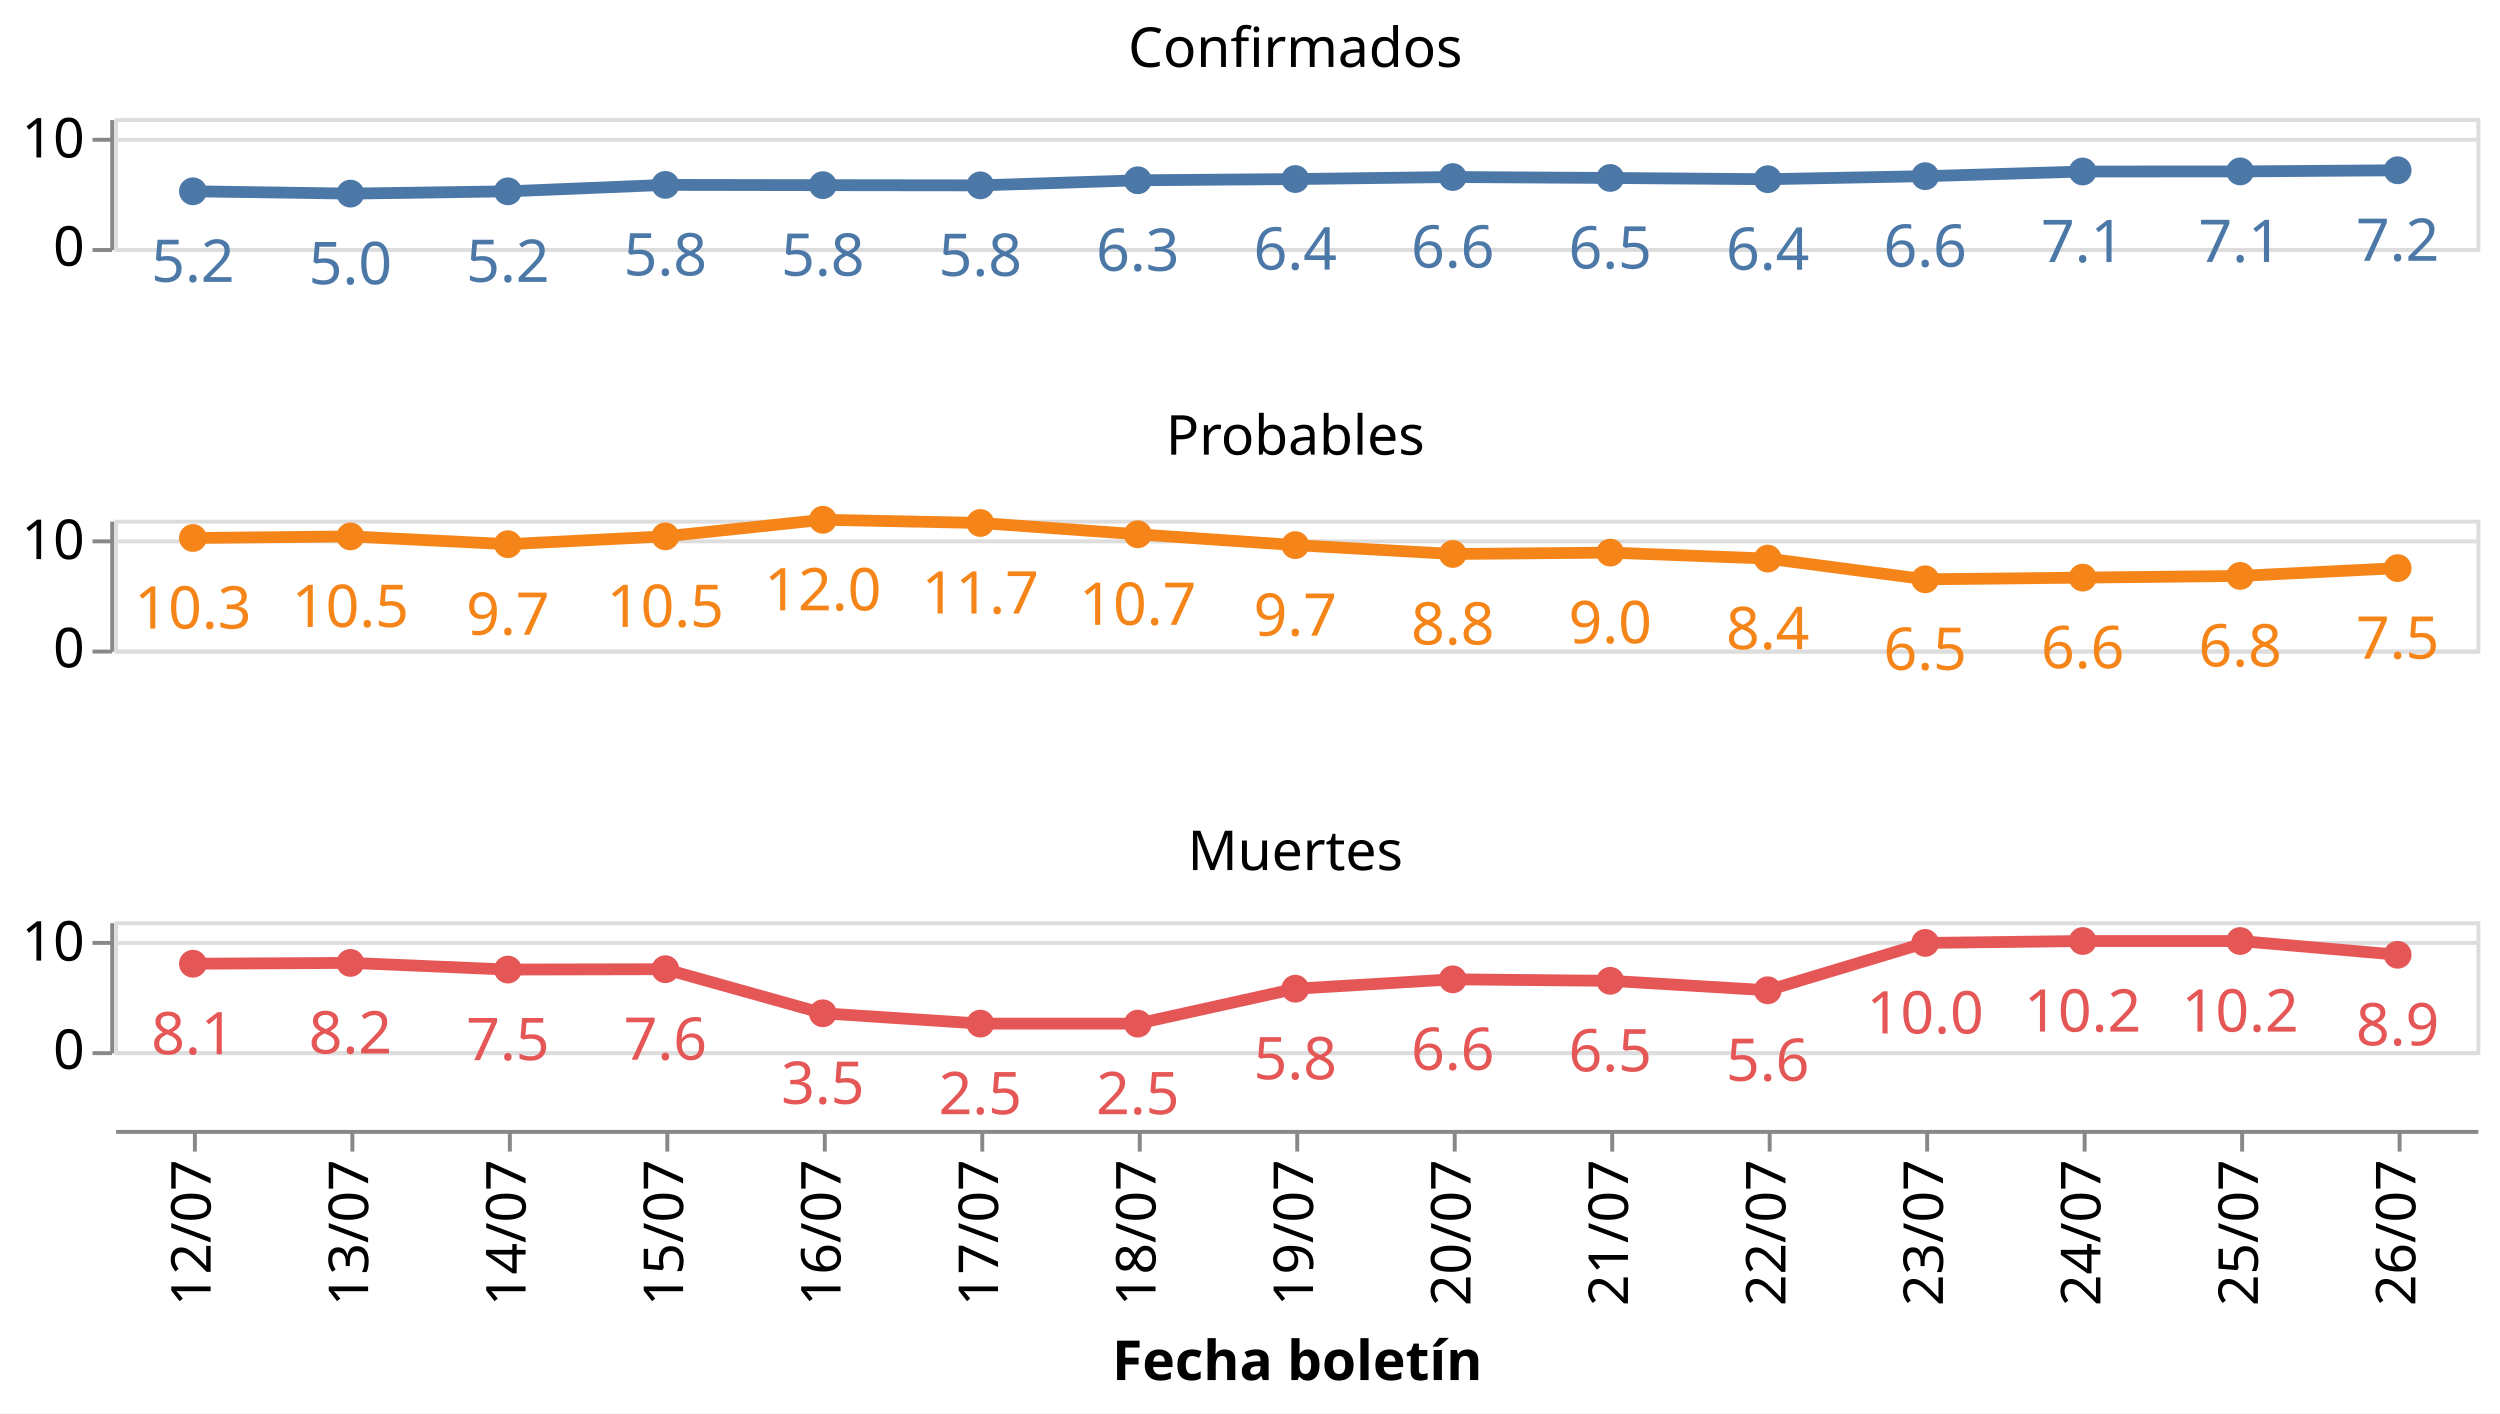
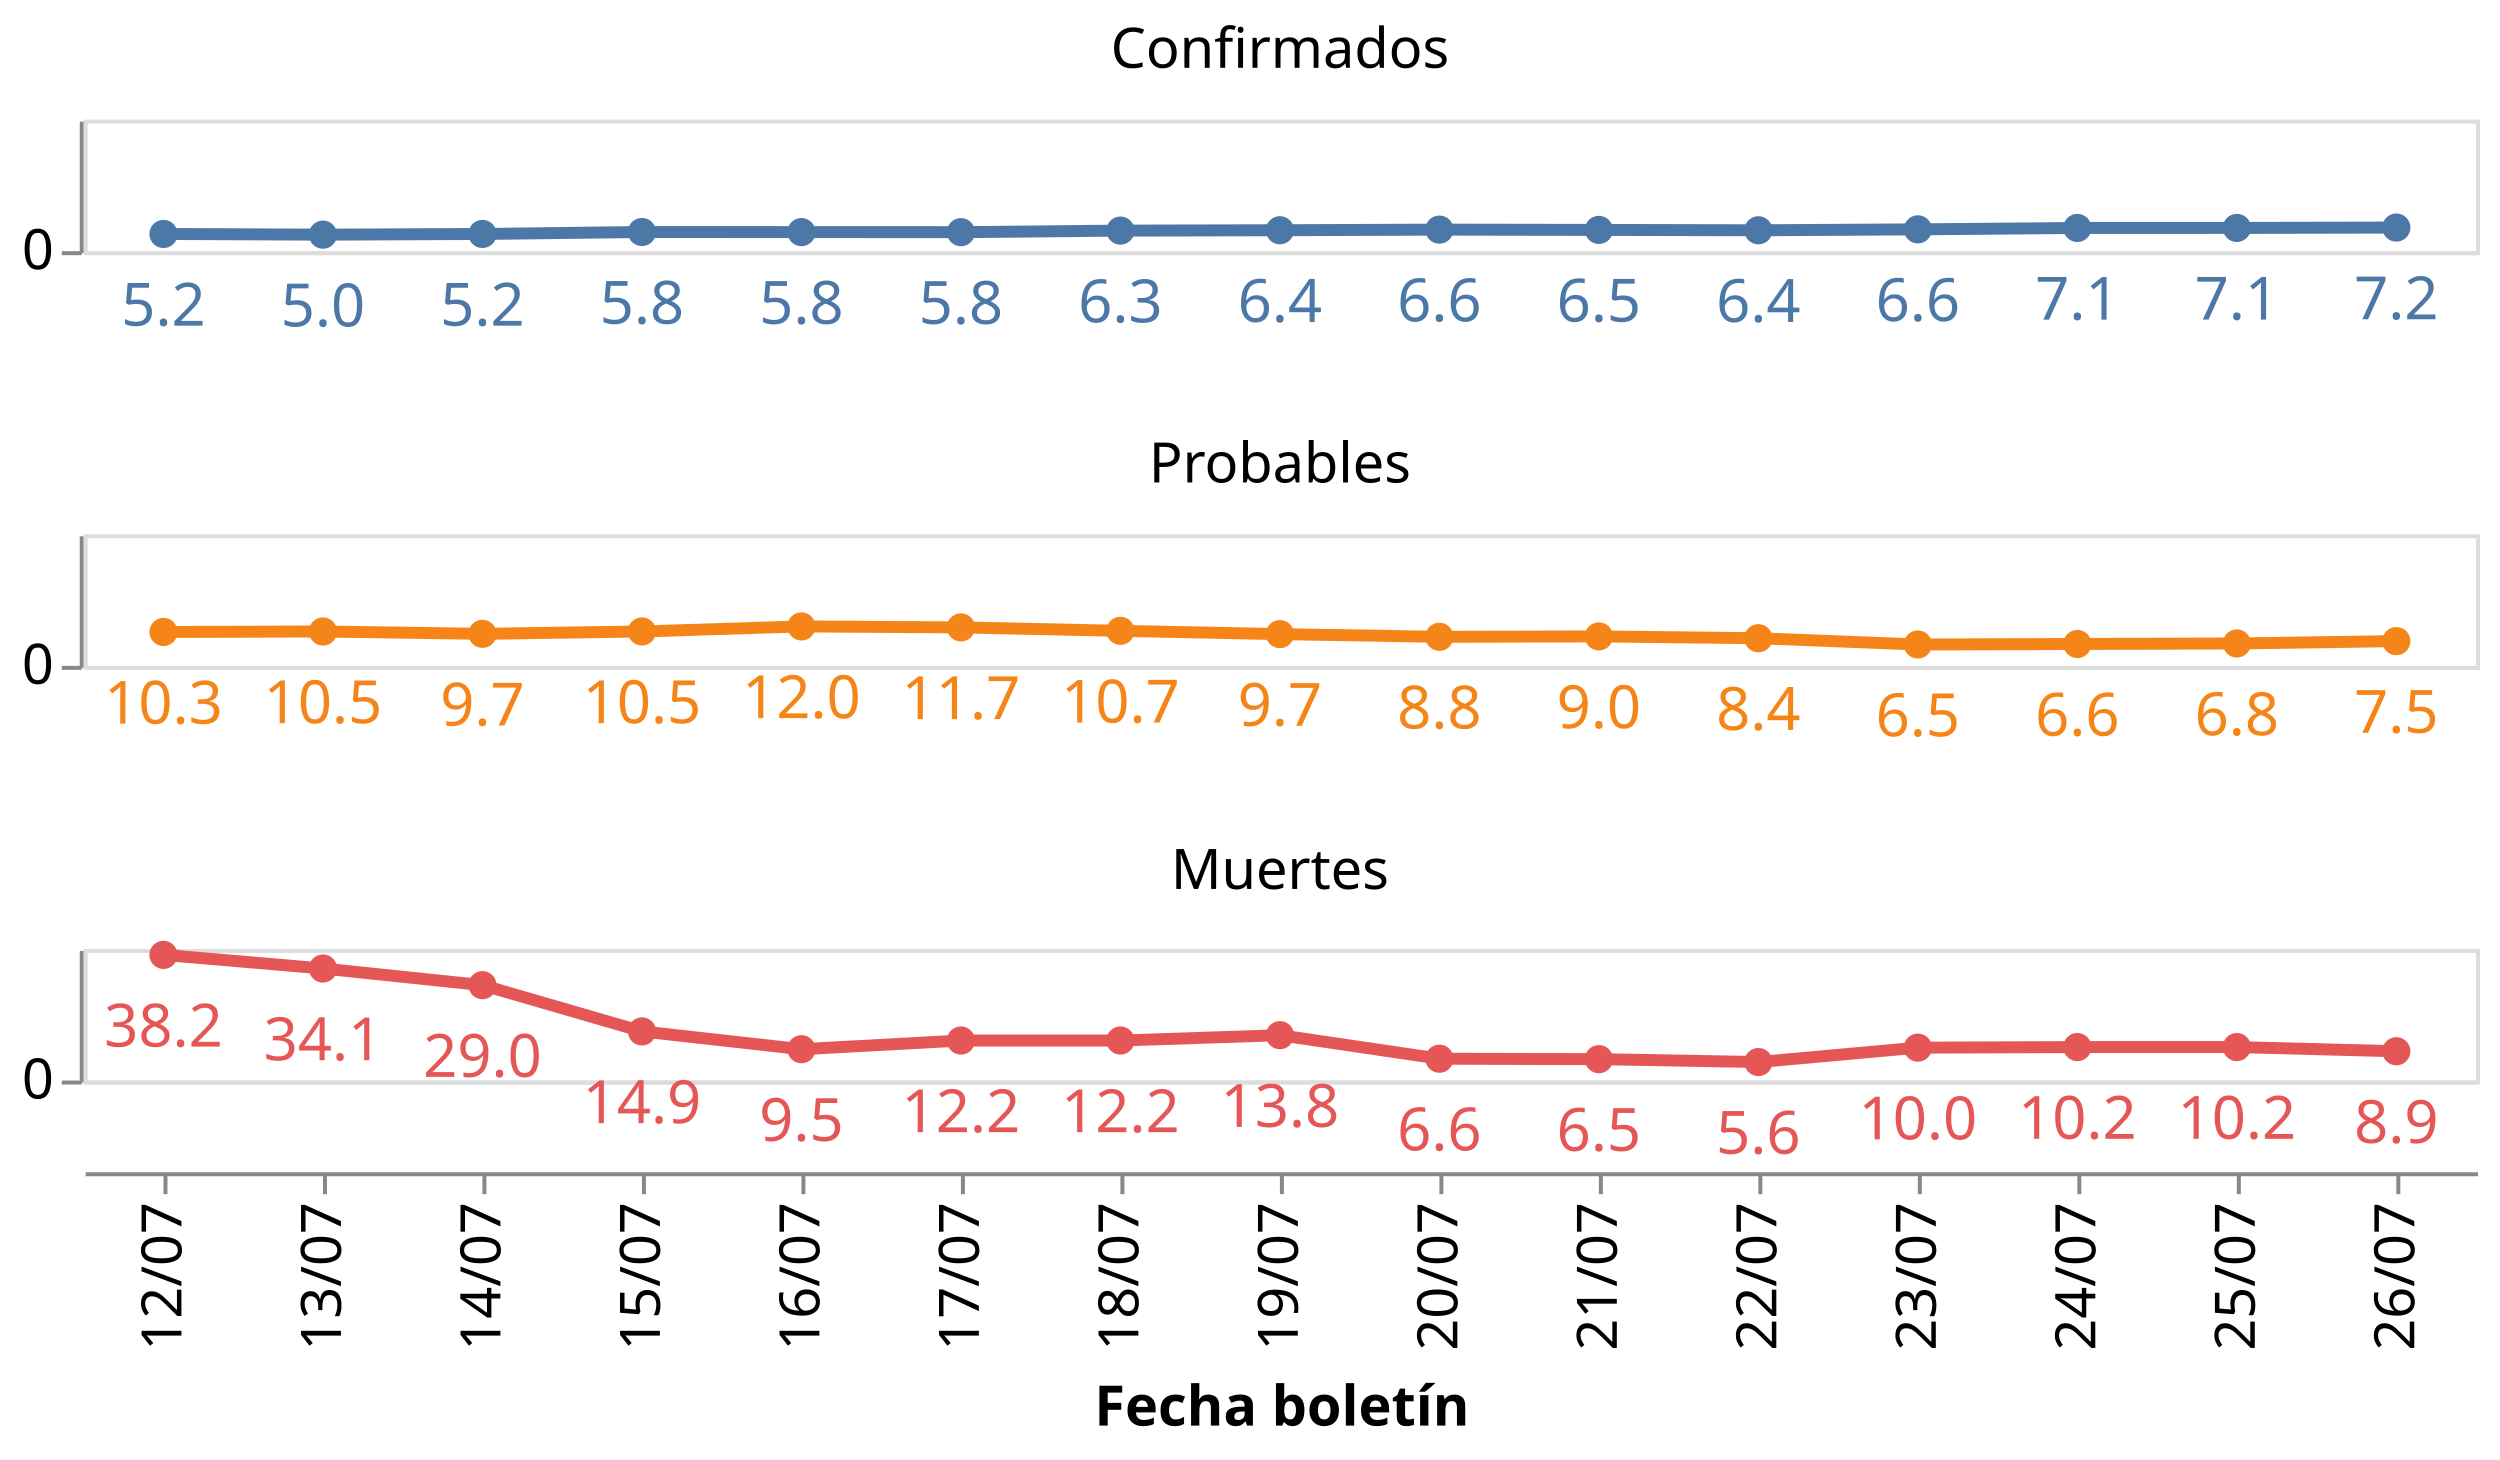
- <svg xmlns="http://www.w3.org/2000/svg" class="marks" width="635" height="359" viewBox="0 0 635 359" version="1.1">
-   <rect width="635" height="359" style="fill: white;" />
-   <g transform="translate(29,30)">
+ <svg xmlns="http://www.w3.org/2000/svg" class="marks" width="627" height="366" viewBox="0 0 627 366" version="1.1">
+   <rect width="627" height="366" style="fill: white;" />
+   <g transform="translate(21,30)">
    <g class="mark-group role-frame root">
      <g transform="translate(0,0)">
        <path class="background" d="M0,0h0v0h0Z" style="fill: none;" />
        <g>
          <g class="mark-group role-row-header row_header">
            <g transform="translate(-1,0)">
              <path class="background" d="M0,0h0v33h0Z" style="fill: none;" />
              <g>
                <g class="mark-group role-axis">
                  <g transform="translate(0.5,0.5)">
                    <path class="background" d="M0,0h0v0h0Z" style="pointer-events: none; fill: none;" />
                    <g>
                      <g class="mark-rule role-axis-tick" style="pointer-events: none;">
                        <line transform="translate(0,33)" x2="-5" y2="0" style="fill: none; stroke: #888; stroke-width: 1; opacity: 1;" />
-                         <line transform="translate(0,5)" x2="-5" y2="0" style="fill: none; stroke: #888; stroke-width: 1; opacity: 1;" />
                      </g>
                      <g class="mark-text role-axis-label" style="pointer-events: none;">
                        <text text-anchor="end" transform="translate(-7,37)" style="font-family: sans-serif; font-size: 14px; fill: #000; opacity: 1;">0</text>
-                         <text text-anchor="end" transform="translate(-7,9.5)" style="font-family: sans-serif; font-size: 14px; fill: #000; opacity: 1;">10</text>
                      </g>
                      <g class="mark-rule role-axis-domain" style="pointer-events: none;">
                        <line transform="translate(0,33)" x2="0" y2="-33" style="fill: none; stroke: #888; stroke-width: 1; opacity: 1;" />
                      </g>
                    </g>
                    <path class="foreground" d="" style="pointer-events: none; display: none; fill: none;" />
                  </g>
                </g>
              </g>
              <path class="foreground" d="" style="display: none; fill: none;" />
            </g>
-             <g transform="translate(-1,102)">
+             <g transform="translate(-1,104)">
              <path class="background" d="M0,0h0v33h0Z" style="fill: none;" />
              <g>
                <g class="mark-group role-axis">
                  <g transform="translate(0.5,0.5)">
                    <path class="background" d="M0,0h0v0h0Z" style="pointer-events: none; fill: none;" />
                    <g>
                      <g class="mark-rule role-axis-tick" style="pointer-events: none;">
                        <line transform="translate(0,33)" x2="-5" y2="0" style="fill: none; stroke: #888; stroke-width: 1; opacity: 1;" />
-                         <line transform="translate(0,5)" x2="-5" y2="0" style="fill: none; stroke: #888; stroke-width: 1; opacity: 1;" />
                      </g>
                      <g class="mark-text role-axis-label" style="pointer-events: none;">
                        <text text-anchor="end" transform="translate(-7,37)" style="font-family: sans-serif; font-size: 14px; fill: #000; opacity: 1;">0</text>
-                         <text text-anchor="end" transform="translate(-7,9.5)" style="font-family: sans-serif; font-size: 14px; fill: #000; opacity: 1;">10</text>
                      </g>
                      <g class="mark-rule role-axis-domain" style="pointer-events: none;">
                        <line transform="translate(0,33)" x2="0" y2="-33" style="fill: none; stroke: #888; stroke-width: 1; opacity: 1;" />
                      </g>
                    </g>
                    <path class="foreground" d="" style="pointer-events: none; display: none; fill: none;" />
                  </g>
                </g>
              </g>
              <path class="foreground" d="" style="display: none; fill: none;" />
            </g>
-             <g transform="translate(-1,204)">
+             <g transform="translate(-1,208)">
              <path class="background" d="M0,0h0v33h0Z" style="fill: none;" />
              <g>
                <g class="mark-group role-axis">
                  <g transform="translate(0.5,0.5)">
                    <path class="background" d="M0,0h0v0h0Z" style="pointer-events: none; fill: none;" />
                    <g>
                      <g class="mark-rule role-axis-tick" style="pointer-events: none;">
                        <line transform="translate(0,33)" x2="-5" y2="0" style="fill: none; stroke: #888; stroke-width: 1; opacity: 1;" />
-                         <line transform="translate(0,5)" x2="-5" y2="0" style="fill: none; stroke: #888; stroke-width: 1; opacity: 1;" />
                      </g>
                      <g class="mark-text role-axis-label" style="pointer-events: none;">
                        <text text-anchor="end" transform="translate(-7,37)" style="font-family: sans-serif; font-size: 14px; fill: #000; opacity: 1;">0</text>
-                         <text text-anchor="end" transform="translate(-7,9.5)" style="font-family: sans-serif; font-size: 14px; fill: #000; opacity: 1;">10</text>
                      </g>
                      <g class="mark-rule role-axis-domain" style="pointer-events: none;">
                        <line transform="translate(0,33)" x2="0" y2="-33" style="fill: none; stroke: #888; stroke-width: 1; opacity: 1;" />
                      </g>
                    </g>
                    <path class="foreground" d="" style="pointer-events: none; display: none; fill: none;" />
                  </g>
                </g>
              </g>
              <path class="foreground" d="" style="display: none; fill: none;" />
            </g>
          </g>
          <g class="mark-group role-column-footer column_footer">
-             <g transform="translate(0,257)">
+             <g transform="translate(0,264)">
              <path class="background" d="M0,0h600v0h-600Z" style="fill: none;" />
              <g>
                <g class="mark-group role-axis">
                  <g transform="translate(0.5,0.5)">
                    <path class="background" d="M0,0h0v0h0Z" style="pointer-events: none; fill: none;" />
                    <g>
                      <g class="mark-rule role-axis-tick" style="pointer-events: none;">
                        <line transform="translate(20,0)" x2="0" y2="5" style="fill: none; stroke: #888; stroke-width: 1; opacity: 1;" />
                        <line transform="translate(60,0)" x2="0" y2="5" style="fill: none; stroke: #888; stroke-width: 1; opacity: 1;" />
                        <line transform="translate(100,0)" x2="0" y2="5" style="fill: none; stroke: #888; stroke-width: 1; opacity: 1;" />
                        <line transform="translate(140,0)" x2="0" y2="5" style="fill: none; stroke: #888; stroke-width: 1; opacity: 1;" />
                        <line transform="translate(180,0)" x2="0" y2="5" style="fill: none; stroke: #888; stroke-width: 1; opacity: 1;" />
                        <line transform="translate(220,0)" x2="0" y2="5" style="fill: none; stroke: #888; stroke-width: 1; opacity: 1;" />
                        <line transform="translate(260,0)" x2="0" y2="5" style="fill: none; stroke: #888; stroke-width: 1; opacity: 1;" />
                        <line transform="translate(300,0)" x2="0" y2="5" style="fill: none; stroke: #888; stroke-width: 1; opacity: 1;" />
                        <line transform="translate(340,0)" x2="0" y2="5" style="fill: none; stroke: #888; stroke-width: 1; opacity: 1;" />
                        <line transform="translate(380,0)" x2="0" y2="5" style="fill: none; stroke: #888; stroke-width: 1; opacity: 1;" />
                        <line transform="translate(420,0)" x2="0" y2="5" style="fill: none; stroke: #888; stroke-width: 1; opacity: 1;" />
                        <line transform="translate(460,0)" x2="0" y2="5" style="fill: none; stroke: #888; stroke-width: 1; opacity: 1;" />
                        <line transform="translate(500,0)" x2="0" y2="5" style="fill: none; stroke: #888; stroke-width: 1; opacity: 1;" />
                        <line transform="translate(540,0)" x2="0" y2="5" style="fill: none; stroke: #888; stroke-width: 1; opacity: 1;" />
                        <line transform="translate(580,0)" x2="0" y2="5" style="fill: none; stroke: #888; stroke-width: 1; opacity: 1;" />
                      </g>
                      <g class="mark-text role-axis-label" style="pointer-events: none;">
                        <text text-anchor="end" transform="translate(20,7) rotate(270) translate(0,4)" style="font-family: sans-serif; font-size: 14px; fill: #000; opacity: 1;">12/07</text>
                        <text text-anchor="end" transform="translate(60,7) rotate(270) translate(0,4)" style="font-family: sans-serif; font-size: 14px; fill: #000; opacity: 1;">13/07</text>
                        <text text-anchor="end" transform="translate(100,7) rotate(270) translate(0,4)" style="font-family: sans-serif; font-size: 14px; fill: #000; opacity: 1;">14/07</text>
                        <text text-anchor="end" transform="translate(140,7) rotate(270) translate(0,4)" style="font-family: sans-serif; font-size: 14px; fill: #000; opacity: 1;">15/07</text>
                        <text text-anchor="end" transform="translate(180,7) rotate(270) translate(0,4)" style="font-family: sans-serif; font-size: 14px; fill: #000; opacity: 1;">16/07</text>
                        <text text-anchor="end" transform="translate(220,7) rotate(270) translate(0,4)" style="font-family: sans-serif; font-size: 14px; fill: #000; opacity: 1;">17/07</text>
                        <text text-anchor="end" transform="translate(260,7) rotate(270) translate(0,4)" style="font-family: sans-serif; font-size: 14px; fill: #000; opacity: 1;">18/07</text>
                        <text text-anchor="end" transform="translate(300,7) rotate(270) translate(0,4)" style="font-family: sans-serif; font-size: 14px; fill: #000; opacity: 1;">19/07</text>
                        <text text-anchor="end" transform="translate(340,7) rotate(270) translate(0,4)" style="font-family: sans-serif; font-size: 14px; fill: #000; opacity: 1;">20/07</text>
                        <text text-anchor="end" transform="translate(380,7) rotate(270) translate(0,4)" style="font-family: sans-serif; font-size: 14px; fill: #000; opacity: 1;">21/07</text>
                        <text text-anchor="end" transform="translate(420,7) rotate(270) translate(0,4)" style="font-family: sans-serif; font-size: 14px; fill: #000; opacity: 1;">22/07</text>
                        <text text-anchor="end" transform="translate(460,7) rotate(270) translate(0,4)" style="font-family: sans-serif; font-size: 14px; fill: #000; opacity: 1;">23/07</text>
                        <text text-anchor="end" transform="translate(500,7) rotate(270) translate(0,4)" style="font-family: sans-serif; font-size: 14px; fill: #000; opacity: 1;">24/07</text>
                        <text text-anchor="end" transform="translate(540,7) rotate(270) translate(0,4)" style="font-family: sans-serif; font-size: 14px; fill: #000; opacity: 1;">25/07</text>
                        <text text-anchor="end" transform="translate(580,7) rotate(270) translate(0,4)" style="font-family: sans-serif; font-size: 14px; fill: #000; opacity: 1;">26/07</text>
                      </g>
                      <g class="mark-rule role-axis-domain" style="pointer-events: none;">
                        <line transform="translate(0,0)" x2="600" y2="0" style="fill: none; stroke: #888; stroke-width: 1; opacity: 1;" />
                      </g>
                      <g class="mark-text role-axis-title" style="pointer-events: none;">
                        <text text-anchor="middle" transform="translate(300,63.03418)" style="font-family: sans-serif; font-size: 14px; font-weight: bold; fill: #000; opacity: 1;">Fecha boletín</text>
                      </g>
                    </g>
                    <path class="foreground" d="" style="pointer-events: none; display: none; fill: none;" />
                  </g>
                </g>
              </g>
              <path class="foreground" d="" style="display: none; fill: none;" />
            </g>
          </g>
          <g class="mark-group role-scope cell">
            <g transform="translate(0,0)">
              <path class="background" d="M0.5,0.5h600v33h-600Z" style="fill: none; stroke: #ddd;" />
              <g>
                <g class="mark-group role-axis">
                  <g transform="translate(0.5,0.5)">
                    <path class="background" d="M0,0h0v0h0Z" style="pointer-events: none; fill: none;" />
                    <g>
                      <g class="mark-rule role-axis-grid" style="pointer-events: none;">
                        <line transform="translate(0,33)" x2="600" y2="0" style="fill: none; stroke: #ddd; stroke-width: 1; opacity: 1;" />
-                         <line transform="translate(0,5)" x2="600" y2="0" style="fill: none; stroke: #ddd; stroke-width: 1; opacity: 1;" />
                      </g>
                    </g>
                    <path class="foreground" d="" style="pointer-events: none; display: none; fill: none;" />
                  </g>
                </g>
                <g class="mark-group role-scope child_layer_0_layer_0_pathgroup">
                  <g transform="translate(0,0)">
                    <path class="background" d="M0,0h600v33h-600Z" style="fill: none;" />
                    <g>
                      <g class="mark-line role-mark child_layer_0_layer_0_marks">
-                         <path d="M20,18.589L60,19.178L100,18.597L140,16.961L180,17.031L220,17.083L260,15.793L300,15.479L340,14.965L380,15.202L420,15.517L460,14.745L500,13.564L540,13.537L580,13.25" style="fill: none; stroke: #4c78a8; stroke-width: 3;" />
+                         <path d="M20,28.677L60,28.853L100,28.679L140,28.188L180,28.209L220,28.225L260,27.838L300,27.744L340,27.589L380,27.661L420,27.755L460,27.523L500,27.169L540,27.161L580,27.075" style="fill: none; stroke: #4c78a8; stroke-width: 3;" />
                      </g>
                    </g>
                    <path class="foreground" d="" style="display: none; fill: none;" />
                  </g>
                </g>
                <g class="mark-symbol role-mark child_layer_0_layer_1_marks">
-                   <path transform="translate(20,18.58912)" d="M3.536,0A3.536,3.536,0,1,1,-3.536,0A3.536,3.536,0,1,1,3.536,0" style="fill: #4c78a8; stroke-width: 2; opacity: 1;" />
-                   <path transform="translate(60,19.1782)" d="M3.536,0A3.536,3.536,0,1,1,-3.536,0A3.536,3.536,0,1,1,3.536,0" style="fill: #4c78a8; stroke-width: 2; opacity: 1;" />
-                   <path transform="translate(100,18.59703)" d="M3.536,0A3.536,3.536,0,1,1,-3.536,0A3.536,3.536,0,1,1,3.536,0" style="fill: #4c78a8; stroke-width: 2; opacity: 1;" />
-                   <path transform="translate(140,16.96089)" d="M3.536,0A3.536,3.536,0,1,1,-3.536,0A3.536,3.536,0,1,1,3.536,0" style="fill: #4c78a8; stroke-width: 2; opacity: 1;" />
-                   <path transform="translate(180,17.03112)" d="M3.536,0A3.536,3.536,0,1,1,-3.536,0A3.536,3.536,0,1,1,3.536,0" style="fill: #4c78a8; stroke-width: 2; opacity: 1;" />
-                   <path transform="translate(220,17.08341)" d="M3.536,0A3.536,3.536,0,1,1,-3.536,0A3.536,3.536,0,1,1,3.536,0" style="fill: #4c78a8; stroke-width: 2; opacity: 1;" />
-                   <path transform="translate(260,15.79279)" d="M3.536,0A3.536,3.536,0,1,1,-3.536,0A3.536,3.536,0,1,1,3.536,0" style="fill: #4c78a8; stroke-width: 2; opacity: 1;" />
-                   <path transform="translate(300,15.47896)" d="M3.536,0A3.536,3.536,0,1,1,-3.536,0A3.536,3.536,0,1,1,3.536,0" style="fill: #4c78a8; stroke-width: 2; opacity: 1;" />
-                   <path transform="translate(340,14.9646)" d="M3.536,0A3.536,3.536,0,1,1,-3.536,0A3.536,3.536,0,1,1,3.536,0" style="fill: #4c78a8; stroke-width: 2; opacity: 1;" />
-                   <path transform="translate(380,15.20215)" d="M3.536,0A3.536,3.536,0,1,1,-3.536,0A3.536,3.536,0,1,1,3.536,0" style="fill: #4c78a8; stroke-width: 2; opacity: 1;" />
-                   <path transform="translate(420,15.51745)" d="M3.536,0A3.536,3.536,0,1,1,-3.536,0A3.536,3.536,0,1,1,3.536,0" style="fill: #4c78a8; stroke-width: 2; opacity: 1;" />
-                   <path transform="translate(460,14.74476)" d="M3.536,0A3.536,3.536,0,1,1,-3.536,0A3.536,3.536,0,1,1,3.536,0" style="fill: #4c78a8; stroke-width: 2; opacity: 1;" />
-                   <path transform="translate(500,13.56435)" d="M3.536,0A3.536,3.536,0,1,1,-3.536,0A3.536,3.536,0,1,1,3.536,0" style="fill: #4c78a8; stroke-width: 2; opacity: 1;" />
-                   <path transform="translate(540,13.53715)" d="M3.536,0A3.536,3.536,0,1,1,-3.536,0A3.536,3.536,0,1,1,3.536,0" style="fill: #4c78a8; stroke-width: 2; opacity: 1;" />
-                   <path transform="translate(580,13.24964)" d="M3.536,0A3.536,3.536,0,1,1,-3.536,0A3.536,3.536,0,1,1,3.536,0" style="fill: #4c78a8; stroke-width: 2; opacity: 1;" />
+                   <path transform="translate(580,27.07489)" d="M3.536,0A3.536,3.536,0,1,1,-3.536,0A3.536,3.536,0,1,1,3.536,0" style="fill: #4c78a8; stroke-width: 2; opacity: 1;" />
+                   <path transform="translate(540,27.16114)" d="M3.536,0A3.536,3.536,0,1,1,-3.536,0A3.536,3.536,0,1,1,3.536,0" style="fill: #4c78a8; stroke-width: 2; opacity: 1;" />
+                   <path transform="translate(500,27.16931)" d="M3.536,0A3.536,3.536,0,1,1,-3.536,0A3.536,3.536,0,1,1,3.536,0" style="fill: #4c78a8; stroke-width: 2; opacity: 1;" />
+                   <path transform="translate(460,27.52343)" d="M3.536,0A3.536,3.536,0,1,1,-3.536,0A3.536,3.536,0,1,1,3.536,0" style="fill: #4c78a8; stroke-width: 2; opacity: 1;" />
+                   <path transform="translate(420,27.75524)" d="M3.536,0A3.536,3.536,0,1,1,-3.536,0A3.536,3.536,0,1,1,3.536,0" style="fill: #4c78a8; stroke-width: 2; opacity: 1;" />
+                   <path transform="translate(380,27.66065)" d="M3.536,0A3.536,3.536,0,1,1,-3.536,0A3.536,3.536,0,1,1,3.536,0" style="fill: #4c78a8; stroke-width: 2; opacity: 1;" />
+                   <path transform="translate(340,27.58938)" d="M3.536,0A3.536,3.536,0,1,1,-3.536,0A3.536,3.536,0,1,1,3.536,0" style="fill: #4c78a8; stroke-width: 2; opacity: 1;" />
+                   <path transform="translate(300,27.74369)" d="M3.536,0A3.536,3.536,0,1,1,-3.536,0A3.536,3.536,0,1,1,3.536,0" style="fill: #4c78a8; stroke-width: 2; opacity: 1;" />
+                   <path transform="translate(260,27.83784)" d="M3.536,0A3.536,3.536,0,1,1,-3.536,0A3.536,3.536,0,1,1,3.536,0" style="fill: #4c78a8; stroke-width: 2; opacity: 1;" />
+                   <path transform="translate(220,28.22502)" d="M3.536,0A3.536,3.536,0,1,1,-3.536,0A3.536,3.536,0,1,1,3.536,0" style="fill: #4c78a8; stroke-width: 2; opacity: 1;" />
+                   <path transform="translate(180,28.20933)" d="M3.536,0A3.536,3.536,0,1,1,-3.536,0A3.536,3.536,0,1,1,3.536,0" style="fill: #4c78a8; stroke-width: 2; opacity: 1;" />
+                   <path transform="translate(140,28.18827)" d="M3.536,0A3.536,3.536,0,1,1,-3.536,0A3.536,3.536,0,1,1,3.536,0" style="fill: #4c78a8; stroke-width: 2; opacity: 1;" />
+                   <path transform="translate(100,28.67911)" d="M3.536,0A3.536,3.536,0,1,1,-3.536,0A3.536,3.536,0,1,1,3.536,0" style="fill: #4c78a8; stroke-width: 2; opacity: 1;" />
+                   <path transform="translate(60,28.85346)" d="M3.536,0A3.536,3.536,0,1,1,-3.536,0A3.536,3.536,0,1,1,3.536,0" style="fill: #4c78a8; stroke-width: 2; opacity: 1;" />
+                   <path transform="translate(20,28.67674)" d="M3.536,0A3.536,3.536,0,1,1,-3.536,0A3.536,3.536,0,1,1,3.536,0" style="fill: #4c78a8; stroke-width: 2; opacity: 1;" />
                </g>
                <g class="mark-text role-mark child_layer_1_marks">
-                   <text text-anchor="middle" transform="translate(20,41.58912)" style="font-family: sans-serif; font-size: 15px; fill: #4c78a8;">5.2</text>
-                   <text text-anchor="middle" transform="translate(60,42.1782)" style="font-family: sans-serif; font-size: 15px; fill: #4c78a8;">5.0</text>
-                   <text text-anchor="middle" transform="translate(100,41.59703)" style="font-family: sans-serif; font-size: 15px; fill: #4c78a8;">5.2</text>
-                   <text text-anchor="middle" transform="translate(140,39.96089)" style="font-family: sans-serif; font-size: 15px; fill: #4c78a8;">5.8</text>
-                   <text text-anchor="middle" transform="translate(180,40.03112)" style="font-family: sans-serif; font-size: 15px; fill: #4c78a8;">5.8</text>
-                   <text text-anchor="middle" transform="translate(220,40.08341)" style="font-family: sans-serif; font-size: 15px; fill: #4c78a8;">5.8</text>
-                   <text text-anchor="middle" transform="translate(260,38.79279)" style="font-family: sans-serif; font-size: 15px; fill: #4c78a8;">6.3</text>
-                   <text text-anchor="middle" transform="translate(300,38.47896)" style="font-family: sans-serif; font-size: 15px; fill: #4c78a8;">6.4</text>
-                   <text text-anchor="middle" transform="translate(340,37.9646)" style="font-family: sans-serif; font-size: 15px; fill: #4c78a8;">6.6</text>
-                   <text text-anchor="middle" transform="translate(380,38.20215)" style="font-family: sans-serif; font-size: 15px; fill: #4c78a8;">6.5</text>
-                   <text text-anchor="middle" transform="translate(420,38.51745)" style="font-family: sans-serif; font-size: 15px; fill: #4c78a8;">6.4</text>
-                   <text text-anchor="middle" transform="translate(460,37.74476)" style="font-family: sans-serif; font-size: 15px; fill: #4c78a8;">6.6</text>
-                   <text text-anchor="middle" transform="translate(500,36.56435)" style="font-family: sans-serif; font-size: 15px; fill: #4c78a8;">7.1</text>
-                   <text text-anchor="middle" transform="translate(540,36.53715)" style="font-family: sans-serif; font-size: 15px; fill: #4c78a8;">7.1</text>
-                   <text text-anchor="middle" transform="translate(580,36.24964)" style="font-family: sans-serif; font-size: 15px; fill: #4c78a8;">7.2</text>
+                   <text text-anchor="middle" transform="translate(580,50.07489)" style="font-family: sans-serif; font-size: 15px; fill: #4c78a8;">7.2</text>
+                   <text text-anchor="middle" transform="translate(540,50.16114)" style="font-family: sans-serif; font-size: 15px; fill: #4c78a8;">7.1</text>
+                   <text text-anchor="middle" transform="translate(500,50.16931)" style="font-family: sans-serif; font-size: 15px; fill: #4c78a8;">7.1</text>
+                   <text text-anchor="middle" transform="translate(460,50.52343)" style="font-family: sans-serif; font-size: 15px; fill: #4c78a8;">6.6</text>
+                   <text text-anchor="middle" transform="translate(420,50.75524)" style="font-family: sans-serif; font-size: 15px; fill: #4c78a8;">6.4</text>
+                   <text text-anchor="middle" transform="translate(380,50.66065)" style="font-family: sans-serif; font-size: 15px; fill: #4c78a8;">6.5</text>
+                   <text text-anchor="middle" transform="translate(340,50.58938)" style="font-family: sans-serif; font-size: 15px; fill: #4c78a8;">6.6</text>
+                   <text text-anchor="middle" transform="translate(300,50.74369)" style="font-family: sans-serif; font-size: 15px; fill: #4c78a8;">6.4</text>
+                   <text text-anchor="middle" transform="translate(260,50.83784)" style="font-family: sans-serif; font-size: 15px; fill: #4c78a8;">6.3</text>
+                   <text text-anchor="middle" transform="translate(220,51.22502)" style="font-family: sans-serif; font-size: 15px; fill: #4c78a8;">5.8</text>
+                   <text text-anchor="middle" transform="translate(180,51.20933)" style="font-family: sans-serif; font-size: 15px; fill: #4c78a8;">5.8</text>
+                   <text text-anchor="middle" transform="translate(140,51.18827)" style="font-family: sans-serif; font-size: 15px; fill: #4c78a8;">5.8</text>
+                   <text text-anchor="middle" transform="translate(100,51.67911)" style="font-family: sans-serif; font-size: 15px; fill: #4c78a8;">5.2</text>
+                   <text text-anchor="middle" transform="translate(60,51.85346)" style="font-family: sans-serif; font-size: 15px; fill: #4c78a8;">5.0</text>
+                   <text text-anchor="middle" transform="translate(20,51.67674)" style="font-family: sans-serif; font-size: 15px; fill: #4c78a8;">5.2</text>
                </g>
                <g class="mark-group role-title">
                  <g transform="translate(300,-24)">
                    <path class="background" d="M0,0h0v0h0Z" style="pointer-events: none; fill: none;" />
                    <g>
                      <g class="mark-text role-title-text" style="pointer-events: none;">
                        <text text-anchor="middle" transform="translate(0,11)" style="font-family: sans-serif; font-size: 14px; fill: #000; opacity: 1;">Confirmados</text>
                      </g>
                    </g>
                    <path class="foreground" d="" style="pointer-events: none; display: none; fill: none;" />
                  </g>
                </g>
              </g>
              <path class="foreground" d="" style="display: none; fill: none;" />
            </g>
-             <g transform="translate(0,102)">
+             <g transform="translate(0,104)">
              <path class="background" d="M0.5,0.5h600v33h-600Z" style="fill: none; stroke: #ddd;" />
              <g>
                <g class="mark-group role-axis">
                  <g transform="translate(0.5,0.5)">
                    <path class="background" d="M0,0h0v0h0Z" style="pointer-events: none; fill: none;" />
                    <g>
                      <g class="mark-rule role-axis-grid" style="pointer-events: none;">
                        <line transform="translate(0,33)" x2="600" y2="0" style="fill: none; stroke: #ddd; stroke-width: 1; opacity: 1;" />
-                         <line transform="translate(0,5)" x2="600" y2="0" style="fill: none; stroke: #ddd; stroke-width: 1; opacity: 1;" />
                      </g>
                    </g>
                    <path class="foreground" d="" style="pointer-events: none; display: none; fill: none;" />
                  </g>
                </g>
                <g class="mark-group role-scope child_layer_0_layer_0_pathgroup">
                  <g transform="translate(0,0)">
                    <path class="background" d="M0,0h600v33h-600Z" style="fill: none;" />
                    <g>
                      <g class="mark-line role-mark child_layer_0_layer_0_marks">
-                         <path d="M20,4.65L60,4.25L100,6.224L140,4.236L180,0.023L220,0.837L260,3.707L300,6.462L340,8.709L380,8.364L420,9.885L460,15.139L500,14.714L540,14.277L580,12.304" style="fill: none; stroke: #f58518; stroke-width: 3;" />
+                         <path d="M20,24.495L60,24.375L100,24.967L140,24.371L180,23.107L220,23.351L260,24.212L300,25.039L340,25.713L380,25.609L420,26.066L460,27.642L500,27.514L540,27.383L580,26.791" style="fill: none; stroke: #f58518; stroke-width: 3;" />
                      </g>
                    </g>
                    <path class="foreground" d="" style="display: none; fill: none;" />
                  </g>
                </g>
                <g class="mark-symbol role-mark child_layer_0_layer_1_marks">
-                   <path transform="translate(20,4.649645)" d="M3.536,0A3.536,3.536,0,1,1,-3.536,0A3.536,3.536,0,1,1,3.536,0" style="fill: #f58518; stroke-width: 2; opacity: 1;" />
-                   <path transform="translate(60,4.25)" d="M3.536,0A3.536,3.536,0,1,1,-3.536,0A3.536,3.536,0,1,1,3.536,0" style="fill: #f58518; stroke-width: 2; opacity: 1;" />
-                   <path transform="translate(100,6.22406)" d="M3.536,0A3.536,3.536,0,1,1,-3.536,0A3.536,3.536,0,1,1,3.536,0" style="fill: #f58518; stroke-width: 2; opacity: 1;" />
-                   <path transform="translate(140,4.23631)" d="M3.536,0A3.536,3.536,0,1,1,-3.536,0A3.536,3.536,0,1,1,3.536,0" style="fill: #f58518; stroke-width: 2; opacity: 1;" />
-                   <path transform="translate(180,0.02304469)" d="M3.536,0A3.536,3.536,0,1,1,-3.536,0A3.536,3.536,0,1,1,3.536,0" style="fill: #f58518; stroke-width: 2; opacity: 1;" />
-                   <path transform="translate(220,0.8370682)" d="M3.536,0A3.536,3.536,0,1,1,-3.536,0A3.536,3.536,0,1,1,3.536,0" style="fill: #f58518; stroke-width: 2; opacity: 1;" />
-                   <path transform="translate(260,3.707307)" d="M3.536,0A3.536,3.536,0,1,1,-3.536,0A3.536,3.536,0,1,1,3.536,0" style="fill: #f58518; stroke-width: 2; opacity: 1;" />
-                   <path transform="translate(300,6.462068)" d="M3.536,0A3.536,3.536,0,1,1,-3.536,0A3.536,3.536,0,1,1,3.536,0" style="fill: #f58518; stroke-width: 2; opacity: 1;" />
-                   <path transform="translate(340,8.708642)" d="M3.536,0A3.536,3.536,0,1,1,-3.536,0A3.536,3.536,0,1,1,3.536,0" style="fill: #f58518; stroke-width: 2; opacity: 1;" />
-                   <path transform="translate(380,8.364255)" d="M3.536,0A3.536,3.536,0,1,1,-3.536,0A3.536,3.536,0,1,1,3.536,0" style="fill: #f58518; stroke-width: 2; opacity: 1;" />
-                   <path transform="translate(420,9.885034)" d="M3.536,0A3.536,3.536,0,1,1,-3.536,0A3.536,3.536,0,1,1,3.536,0" style="fill: #f58518; stroke-width: 2; opacity: 1;" />
-                   <path transform="translate(460,15.13909)" d="M3.536,0A3.536,3.536,0,1,1,-3.536,0A3.536,3.536,0,1,1,3.536,0" style="fill: #f58518; stroke-width: 2; opacity: 1;" />
-                   <path transform="translate(500,14.71383)" d="M3.536,0A3.536,3.536,0,1,1,-3.536,0A3.536,3.536,0,1,1,3.536,0" style="fill: #f58518; stroke-width: 2; opacity: 1;" />
-                   <path transform="translate(540,14.27708)" d="M3.536,0A3.536,3.536,0,1,1,-3.536,0A3.536,3.536,0,1,1,3.536,0" style="fill: #f58518; stroke-width: 2; opacity: 1;" />
-                   <path transform="translate(580,12.3037)" d="M3.536,0A3.536,3.536,0,1,1,-3.536,0A3.536,3.536,0,1,1,3.536,0" style="fill: #f58518; stroke-width: 2; opacity: 1;" />
+                   <path transform="translate(580,26.79111)" d="M3.536,0A3.536,3.536,0,1,1,-3.536,0A3.536,3.536,0,1,1,3.536,0" style="fill: #f58518; stroke-width: 2; opacity: 1;" />
+                   <path transform="translate(540,27.38312)" d="M3.536,0A3.536,3.536,0,1,1,-3.536,0A3.536,3.536,0,1,1,3.536,0" style="fill: #f58518; stroke-width: 2; opacity: 1;" />
+                   <path transform="translate(500,27.51415)" d="M3.536,0A3.536,3.536,0,1,1,-3.536,0A3.536,3.536,0,1,1,3.536,0" style="fill: #f58518; stroke-width: 2; opacity: 1;" />
+                   <path transform="translate(460,27.64173)" d="M3.536,0A3.536,3.536,0,1,1,-3.536,0A3.536,3.536,0,1,1,3.536,0" style="fill: #f58518; stroke-width: 2; opacity: 1;" />
+                   <path transform="translate(420,26.06551)" d="M3.536,0A3.536,3.536,0,1,1,-3.536,0A3.536,3.536,0,1,1,3.536,0" style="fill: #f58518; stroke-width: 2; opacity: 1;" />
+                   <path transform="translate(380,25.60928)" d="M3.536,0A3.536,3.536,0,1,1,-3.536,0A3.536,3.536,0,1,1,3.536,0" style="fill: #f58518; stroke-width: 2; opacity: 1;" />
+                   <path transform="translate(340,25.71259)" d="M3.536,0A3.536,3.536,0,1,1,-3.536,0A3.536,3.536,0,1,1,3.536,0" style="fill: #f58518; stroke-width: 2; opacity: 1;" />
+                   <path transform="translate(300,25.03862)" d="M3.536,0A3.536,3.536,0,1,1,-3.536,0A3.536,3.536,0,1,1,3.536,0" style="fill: #f58518; stroke-width: 2; opacity: 1;" />
+                   <path transform="translate(260,24.21219)" d="M3.536,0A3.536,3.536,0,1,1,-3.536,0A3.536,3.536,0,1,1,3.536,0" style="fill: #f58518; stroke-width: 2; opacity: 1;" />
+                   <path transform="translate(220,23.35112)" d="M3.536,0A3.536,3.536,0,1,1,-3.536,0A3.536,3.536,0,1,1,3.536,0" style="fill: #f58518; stroke-width: 2; opacity: 1;" />
+                   <path transform="translate(180,23.10691)" d="M3.536,0A3.536,3.536,0,1,1,-3.536,0A3.536,3.536,0,1,1,3.536,0" style="fill: #f58518; stroke-width: 2; opacity: 1;" />
+                   <path transform="translate(140,24.37089)" d="M3.536,0A3.536,3.536,0,1,1,-3.536,0A3.536,3.536,0,1,1,3.536,0" style="fill: #f58518; stroke-width: 2; opacity: 1;" />
+                   <path transform="translate(100,24.96722)" d="M3.536,0A3.536,3.536,0,1,1,-3.536,0A3.536,3.536,0,1,1,3.536,0" style="fill: #f58518; stroke-width: 2; opacity: 1;" />
+                   <path transform="translate(60,24.375)" d="M3.536,0A3.536,3.536,0,1,1,-3.536,0A3.536,3.536,0,1,1,3.536,0" style="fill: #f58518; stroke-width: 2; opacity: 1;" />
+                   <path transform="translate(20,24.49489)" d="M3.536,0A3.536,3.536,0,1,1,-3.536,0A3.536,3.536,0,1,1,3.536,0" style="fill: #f58518; stroke-width: 2; opacity: 1;" />
                </g>
                <g class="mark-text role-mark child_layer_1_marks">
-                   <text text-anchor="middle" transform="translate(20,27.64965)" style="font-family: sans-serif; font-size: 15px; fill: #f58518;">10.3</text>
-                   <text text-anchor="middle" transform="translate(60,27.25)" style="font-family: sans-serif; font-size: 15px; fill: #f58518;">10.5</text>
-                   <text text-anchor="middle" transform="translate(100,29.22406)" style="font-family: sans-serif; font-size: 15px; fill: #f58518;">9.7</text>
-                   <text text-anchor="middle" transform="translate(140,27.23631)" style="font-family: sans-serif; font-size: 15px; fill: #f58518;">10.5</text>
-                   <text text-anchor="middle" transform="translate(180,23.02304)" style="font-family: sans-serif; font-size: 15px; fill: #f58518;">12.0</text>
-                   <text text-anchor="middle" transform="translate(220,23.83707)" style="font-family: sans-serif; font-size: 15px; fill: #f58518;">11.7</text>
-                   <text text-anchor="middle" transform="translate(260,26.70731)" style="font-family: sans-serif; font-size: 15px; fill: #f58518;">10.7</text>
-                   <text text-anchor="middle" transform="translate(300,29.46207)" style="font-family: sans-serif; font-size: 15px; fill: #f58518;">9.7</text>
-                   <text text-anchor="middle" transform="translate(340,31.70864)" style="font-family: sans-serif; font-size: 15px; fill: #f58518;">8.8</text>
-                   <text text-anchor="middle" transform="translate(380,31.36426)" style="font-family: sans-serif; font-size: 15px; fill: #f58518;">9.0</text>
-                   <text text-anchor="middle" transform="translate(420,32.88503)" style="font-family: sans-serif; font-size: 15px; fill: #f58518;">8.4</text>
-                   <text text-anchor="middle" transform="translate(460,38.13909)" style="font-family: sans-serif; font-size: 15px; fill: #f58518;">6.5</text>
-                   <text text-anchor="middle" transform="translate(500,37.71383)" style="font-family: sans-serif; font-size: 15px; fill: #f58518;">6.6</text>
-                   <text text-anchor="middle" transform="translate(540,37.27708)" style="font-family: sans-serif; font-size: 15px; fill: #f58518;">6.8</text>
-                   <text text-anchor="middle" transform="translate(580,35.3037)" style="font-family: sans-serif; font-size: 15px; fill: #f58518;">7.5</text>
+                   <text text-anchor="middle" transform="translate(580,49.79111)" style="font-family: sans-serif; font-size: 15px; fill: #f58518;">7.5</text>
+                   <text text-anchor="middle" transform="translate(540,50.38312)" style="font-family: sans-serif; font-size: 15px; fill: #f58518;">6.8</text>
+                   <text text-anchor="middle" transform="translate(500,50.51415)" style="font-family: sans-serif; font-size: 15px; fill: #f58518;">6.6</text>
+                   <text text-anchor="middle" transform="translate(460,50.64173)" style="font-family: sans-serif; font-size: 15px; fill: #f58518;">6.5</text>
+                   <text text-anchor="middle" transform="translate(420,49.06551)" style="font-family: sans-serif; font-size: 15px; fill: #f58518;">8.4</text>
+                   <text text-anchor="middle" transform="translate(380,48.60928)" style="font-family: sans-serif; font-size: 15px; fill: #f58518;">9.0</text>
+                   <text text-anchor="middle" transform="translate(340,48.71259)" style="font-family: sans-serif; font-size: 15px; fill: #f58518;">8.8</text>
+                   <text text-anchor="middle" transform="translate(300,48.03862)" style="font-family: sans-serif; font-size: 15px; fill: #f58518;">9.7</text>
+                   <text text-anchor="middle" transform="translate(260,47.21219)" style="font-family: sans-serif; font-size: 15px; fill: #f58518;">10.7</text>
+                   <text text-anchor="middle" transform="translate(220,46.35112)" style="font-family: sans-serif; font-size: 15px; fill: #f58518;">11.7</text>
+                   <text text-anchor="middle" transform="translate(180,46.10691)" style="font-family: sans-serif; font-size: 15px; fill: #f58518;">12.0</text>
+                   <text text-anchor="middle" transform="translate(140,47.37089)" style="font-family: sans-serif; font-size: 15px; fill: #f58518;">10.5</text>
+                   <text text-anchor="middle" transform="translate(100,47.96722)" style="font-family: sans-serif; font-size: 15px; fill: #f58518;">9.7</text>
+                   <text text-anchor="middle" transform="translate(60,47.375)" style="font-family: sans-serif; font-size: 15px; fill: #f58518;">10.5</text>
+                   <text text-anchor="middle" transform="translate(20,47.49489)" style="font-family: sans-serif; font-size: 15px; fill: #f58518;">10.3</text>
                </g>
                <g class="mark-group role-title">
-                   <g transform="translate(300,-27.51249)">
+                   <g transform="translate(300,-24)">
                    <path class="background" d="M0,0h0v0h0Z" style="pointer-events: none; fill: none;" />
                    <g>
                      <g class="mark-text role-title-text" style="pointer-events: none;">
                        <text text-anchor="middle" transform="translate(0,11)" style="font-family: sans-serif; font-size: 14px; fill: #000; opacity: 1;">Probables</text>
                      </g>
                    </g>
                    <path class="foreground" d="" style="pointer-events: none; display: none; fill: none;" />
                  </g>
                </g>
              </g>
              <path class="foreground" d="" style="display: none; fill: none;" />
            </g>
-             <g transform="translate(0,204)">
+             <g transform="translate(0,208)">
              <path class="background" d="M0.5,0.5h600v33h-600Z" style="fill: none; stroke: #ddd;" />
              <g>
                <g class="mark-group role-axis">
                  <g transform="translate(0.5,0.5)">
                    <path class="background" d="M0,0h0v0h0Z" style="pointer-events: none; fill: none;" />
                    <g>
                      <g class="mark-rule role-axis-grid" style="pointer-events: none;">
                        <line transform="translate(0,33)" x2="600" y2="0" style="fill: none; stroke: #ddd; stroke-width: 1; opacity: 1;" />
-                         <line transform="translate(0,5)" x2="600" y2="0" style="fill: none; stroke: #ddd; stroke-width: 1; opacity: 1;" />
                      </g>
                    </g>
                    <path class="foreground" d="" style="pointer-events: none; display: none; fill: none;" />
                  </g>
                </g>
                <g class="mark-group role-scope child_layer_0_layer_0_pathgroup">
                  <g transform="translate(0,0)">
                    <path class="background" d="M0,0h600v33h-600Z" style="fill: none;" />
                    <g>
                      <g class="mark-line role-mark child_layer_0_layer_0_marks">
-                         <path d="M20,10.788L60,10.577L100,12.269L140,12.179L180,23.375L220,26L260,26L300,17.135L340,14.75L380,15.125L420,17.531L460,5.5L500,5.022L540,5.022L580,8.512" style="fill: none; stroke: #e45756; stroke-width: 3;" />
+                         <path d="M20,1.485L60,4.904L100,9.075L140,20.68L180,25.141L220,22.962L260,22.962L300,21.627L340,27.525L380,27.637L420,28.359L460,24.75L500,24.607L540,24.607L580,25.654" style="fill: none; stroke: #e45756; stroke-width: 3;" />
                      </g>
                    </g>
                    <path class="foreground" d="" style="display: none; fill: none;" />
                  </g>
                </g>
                <g class="mark-symbol role-mark child_layer_0_layer_1_marks">
-                   <path transform="translate(20,10.78846)" d="M3.536,0A3.536,3.536,0,1,1,-3.536,0A3.536,3.536,0,1,1,3.536,0" style="fill: #e45756; stroke-width: 2; opacity: 1;" />
-                   <path transform="translate(60,10.57692)" d="M3.536,0A3.536,3.536,0,1,1,-3.536,0A3.536,3.536,0,1,1,3.536,0" style="fill: #e45756; stroke-width: 2; opacity: 1;" />
-                   <path transform="translate(100,12.26923)" d="M3.536,0A3.536,3.536,0,1,1,-3.536,0A3.536,3.536,0,1,1,3.536,0" style="fill: #e45756; stroke-width: 2; opacity: 1;" />
-                   <path transform="translate(140,12.17857)" d="M3.536,0A3.536,3.536,0,1,1,-3.536,0A3.536,3.536,0,1,1,3.536,0" style="fill: #e45756; stroke-width: 2; opacity: 1;" />
-                   <path transform="translate(180,23.375)" d="M3.536,0A3.536,3.536,0,1,1,-3.536,0A3.536,3.536,0,1,1,3.536,0" style="fill: #e45756; stroke-width: 2; opacity: 1;" />
-                   <path transform="translate(220,26)" d="M3.536,0A3.536,3.536,0,1,1,-3.536,0A3.536,3.536,0,1,1,3.536,0" style="fill: #e45756; stroke-width: 2; opacity: 1;" />
-                   <path transform="translate(260,26)" d="M3.536,0A3.536,3.536,0,1,1,-3.536,0A3.536,3.536,0,1,1,3.536,0" style="fill: #e45756; stroke-width: 2; opacity: 1;" />
-                   <path transform="translate(300,17.13462)" d="M3.536,0A3.536,3.536,0,1,1,-3.536,0A3.536,3.536,0,1,1,3.536,0" style="fill: #e45756; stroke-width: 2; opacity: 1;" />
-                   <path transform="translate(340,14.75)" d="M3.536,0A3.536,3.536,0,1,1,-3.536,0A3.536,3.536,0,1,1,3.536,0" style="fill: #e45756; stroke-width: 2; opacity: 1;" />
-                   <path transform="translate(380,15.125)" d="M3.536,0A3.536,3.536,0,1,1,-3.536,0A3.536,3.536,0,1,1,3.536,0" style="fill: #e45756; stroke-width: 2; opacity: 1;" />
-                   <path transform="translate(420,17.53125)" d="M3.536,0A3.536,3.536,0,1,1,-3.536,0A3.536,3.536,0,1,1,3.536,0" style="fill: #e45756; stroke-width: 2; opacity: 1;" />
-                   <path transform="translate(460,5.5)" d="M3.536,0A3.536,3.536,0,1,1,-3.536,0A3.536,3.536,0,1,1,3.536,0" style="fill: #e45756; stroke-width: 2; opacity: 1;" />
-                   <path transform="translate(500,5.021739)" d="M3.536,0A3.536,3.536,0,1,1,-3.536,0A3.536,3.536,0,1,1,3.536,0" style="fill: #e45756; stroke-width: 2; opacity: 1;" />
-                   <path transform="translate(540,5.021739)" d="M3.536,0A3.536,3.536,0,1,1,-3.536,0A3.536,3.536,0,1,1,3.536,0" style="fill: #e45756; stroke-width: 2; opacity: 1;" />
-                   <path transform="translate(580,8.511905)" d="M3.536,0A3.536,3.536,0,1,1,-3.536,0A3.536,3.536,0,1,1,3.536,0" style="fill: #e45756; stroke-width: 2; opacity: 1;" />
+                   <path transform="translate(580,25.65357)" d="M3.536,0A3.536,3.536,0,1,1,-3.536,0A3.536,3.536,0,1,1,3.536,0" style="fill: #e45756; stroke-width: 2; opacity: 1;" />
+                   <path transform="translate(540,24.60652)" d="M3.536,0A3.536,3.536,0,1,1,-3.536,0A3.536,3.536,0,1,1,3.536,0" style="fill: #e45756; stroke-width: 2; opacity: 1;" />
+                   <path transform="translate(500,24.60652)" d="M3.536,0A3.536,3.536,0,1,1,-3.536,0A3.536,3.536,0,1,1,3.536,0" style="fill: #e45756; stroke-width: 2; opacity: 1;" />
+                   <path transform="translate(460,24.75)" d="M3.536,0A3.536,3.536,0,1,1,-3.536,0A3.536,3.536,0,1,1,3.536,0" style="fill: #e45756; stroke-width: 2; opacity: 1;" />
+                   <path transform="translate(420,28.35938)" d="M3.536,0A3.536,3.536,0,1,1,-3.536,0A3.536,3.536,0,1,1,3.536,0" style="fill: #e45756; stroke-width: 2; opacity: 1;" />
+                   <path transform="translate(380,27.6375)" d="M3.536,0A3.536,3.536,0,1,1,-3.536,0A3.536,3.536,0,1,1,3.536,0" style="fill: #e45756; stroke-width: 2; opacity: 1;" />
+                   <path transform="translate(340,27.525)" d="M3.536,0A3.536,3.536,0,1,1,-3.536,0A3.536,3.536,0,1,1,3.536,0" style="fill: #e45756; stroke-width: 2; opacity: 1;" />
+                   <path transform="translate(300,21.62679)" d="M3.536,0A3.536,3.536,0,1,1,-3.536,0A3.536,3.536,0,1,1,3.536,0" style="fill: #e45756; stroke-width: 2; opacity: 1;" />
+                   <path transform="translate(260,22.9625)" d="M3.536,0A3.536,3.536,0,1,1,-3.536,0A3.536,3.536,0,1,1,3.536,0" style="fill: #e45756; stroke-width: 2; opacity: 1;" />
+                   <path transform="translate(220,22.9625)" d="M3.536,0A3.536,3.536,0,1,1,-3.536,0A3.536,3.536,0,1,1,3.536,0" style="fill: #e45756; stroke-width: 2; opacity: 1;" />
+                   <path transform="translate(180,25.14079)" d="M3.536,0A3.536,3.536,0,1,1,-3.536,0A3.536,3.536,0,1,1,3.536,0" style="fill: #e45756; stroke-width: 2; opacity: 1;" />
+                   <path transform="translate(140,20.68)" d="M3.536,0A3.536,3.536,0,1,1,-3.536,0A3.536,3.536,0,1,1,3.536,0" style="fill: #e45756; stroke-width: 2; opacity: 1;" />
+                   <path transform="translate(100,9.075)" d="M3.536,0A3.536,3.536,0,1,1,-3.536,0A3.536,3.536,0,1,1,3.536,0" style="fill: #e45756; stroke-width: 2; opacity: 1;" />
+                   <path transform="translate(60,4.904167)" d="M3.536,0A3.536,3.536,0,1,1,-3.536,0A3.536,3.536,0,1,1,3.536,0" style="fill: #e45756; stroke-width: 2; opacity: 1;" />
+                   <path transform="translate(20,1.485)" d="M3.536,0A3.536,3.536,0,1,1,-3.536,0A3.536,3.536,0,1,1,3.536,0" style="fill: #e45756; stroke-width: 2; opacity: 1;" />
                </g>
                <g class="mark-text role-mark child_layer_1_marks">
-                   <text text-anchor="middle" transform="translate(20,33.78846)" style="font-family: sans-serif; font-size: 15px; fill: #e45756;">8.1</text>
-                   <text text-anchor="middle" transform="translate(60,33.57692)" style="font-family: sans-serif; font-size: 15px; fill: #e45756;">8.2</text>
-                   <text text-anchor="middle" transform="translate(100,35.26923)" style="font-family: sans-serif; font-size: 15px; fill: #e45756;">7.5</text>
-                   <text text-anchor="middle" transform="translate(140,35.17857)" style="font-family: sans-serif; font-size: 15px; fill: #e45756;">7.6</text>
-                   <text text-anchor="middle" transform="translate(180,46.375)" style="font-family: sans-serif; font-size: 15px; fill: #e45756;">3.5</text>
-                   <text text-anchor="middle" transform="translate(220,49)" style="font-family: sans-serif; font-size: 15px; fill: #e45756;">2.5</text>
-                   <text text-anchor="middle" transform="translate(260,49)" style="font-family: sans-serif; font-size: 15px; fill: #e45756;">2.5</text>
-                   <text text-anchor="middle" transform="translate(300,40.13462)" style="font-family: sans-serif; font-size: 15px; fill: #e45756;">5.8</text>
-                   <text text-anchor="middle" transform="translate(340,37.75)" style="font-family: sans-serif; font-size: 15px; fill: #e45756;">6.6</text>
-                   <text text-anchor="middle" transform="translate(380,38.125)" style="font-family: sans-serif; font-size: 15px; fill: #e45756;">6.5</text>
-                   <text text-anchor="middle" transform="translate(420,40.53125)" style="font-family: sans-serif; font-size: 15px; fill: #e45756;">5.6</text>
-                   <text text-anchor="middle" transform="translate(460,28.5)" style="font-family: sans-serif; font-size: 15px; fill: #e45756;">10.0</text>
-                   <text text-anchor="middle" transform="translate(500,28.02174)" style="font-family: sans-serif; font-size: 15px; fill: #e45756;">10.2</text>
-                   <text text-anchor="middle" transform="translate(540,28.02174)" style="font-family: sans-serif; font-size: 15px; fill: #e45756;">10.2</text>
-                   <text text-anchor="middle" transform="translate(580,31.5119)" style="font-family: sans-serif; font-size: 15px; fill: #e45756;">8.9</text>
+                   <text text-anchor="middle" transform="translate(580,48.65357)" style="font-family: sans-serif; font-size: 15px; fill: #e45756;">8.9</text>
+                   <text text-anchor="middle" transform="translate(540,47.60652)" style="font-family: sans-serif; font-size: 15px; fill: #e45756;">10.2</text>
+                   <text text-anchor="middle" transform="translate(500,47.60652)" style="font-family: sans-serif; font-size: 15px; fill: #e45756;">10.2</text>
+                   <text text-anchor="middle" transform="translate(460,47.75)" style="font-family: sans-serif; font-size: 15px; fill: #e45756;">10.0</text>
+                   <text text-anchor="middle" transform="translate(420,51.35938)" style="font-family: sans-serif; font-size: 15px; fill: #e45756;">5.6</text>
+                   <text text-anchor="middle" transform="translate(380,50.6375)" style="font-family: sans-serif; font-size: 15px; fill: #e45756;">6.5</text>
+                   <text text-anchor="middle" transform="translate(340,50.525)" style="font-family: sans-serif; font-size: 15px; fill: #e45756;">6.6</text>
+                   <text text-anchor="middle" transform="translate(300,44.62679)" style="font-family: sans-serif; font-size: 15px; fill: #e45756;">13.8</text>
+                   <text text-anchor="middle" transform="translate(260,45.9625)" style="font-family: sans-serif; font-size: 15px; fill: #e45756;">12.2</text>
+                   <text text-anchor="middle" transform="translate(220,45.9625)" style="font-family: sans-serif; font-size: 15px; fill: #e45756;">12.2</text>
+                   <text text-anchor="middle" transform="translate(180,48.14079)" style="font-family: sans-serif; font-size: 15px; fill: #e45756;">9.5</text>
+                   <text text-anchor="middle" transform="translate(140,43.68)" style="font-family: sans-serif; font-size: 15px; fill: #e45756;">14.9</text>
+                   <text text-anchor="middle" transform="translate(100,32.075)" style="font-family: sans-serif; font-size: 15px; fill: #e45756;">29.0</text>
+                   <text text-anchor="middle" transform="translate(60,27.90417)" style="font-family: sans-serif; font-size: 15px; fill: #e45756;">34.1</text>
+                   <text text-anchor="middle" transform="translate(20,24.485)" style="font-family: sans-serif; font-size: 15px; fill: #e45756;">38.2</text>
                </g>
                <g class="mark-group role-title">
-                   <g transform="translate(300,-24)">
+                   <g transform="translate(300,-26.05053)">
                    <path class="background" d="M0,0h0v0h0Z" style="pointer-events: none; fill: none;" />
                    <g>
                      <g class="mark-text role-title-text" style="pointer-events: none;">
                        <text text-anchor="middle" transform="translate(0,11)" style="font-family: sans-serif; font-size: 14px; fill: #000; opacity: 1;">Muertes</text>
                      </g>
                    </g>
                    <path class="foreground" d="" style="pointer-events: none; display: none; fill: none;" />
                  </g>
                </g>
              </g>
              <path class="foreground" d="" style="display: none; fill: none;" />
            </g>
          </g>
        </g>
        <path class="foreground" d="" style="display: none; fill: none;" />
      </g>
    </g>
  </g>
</svg>
